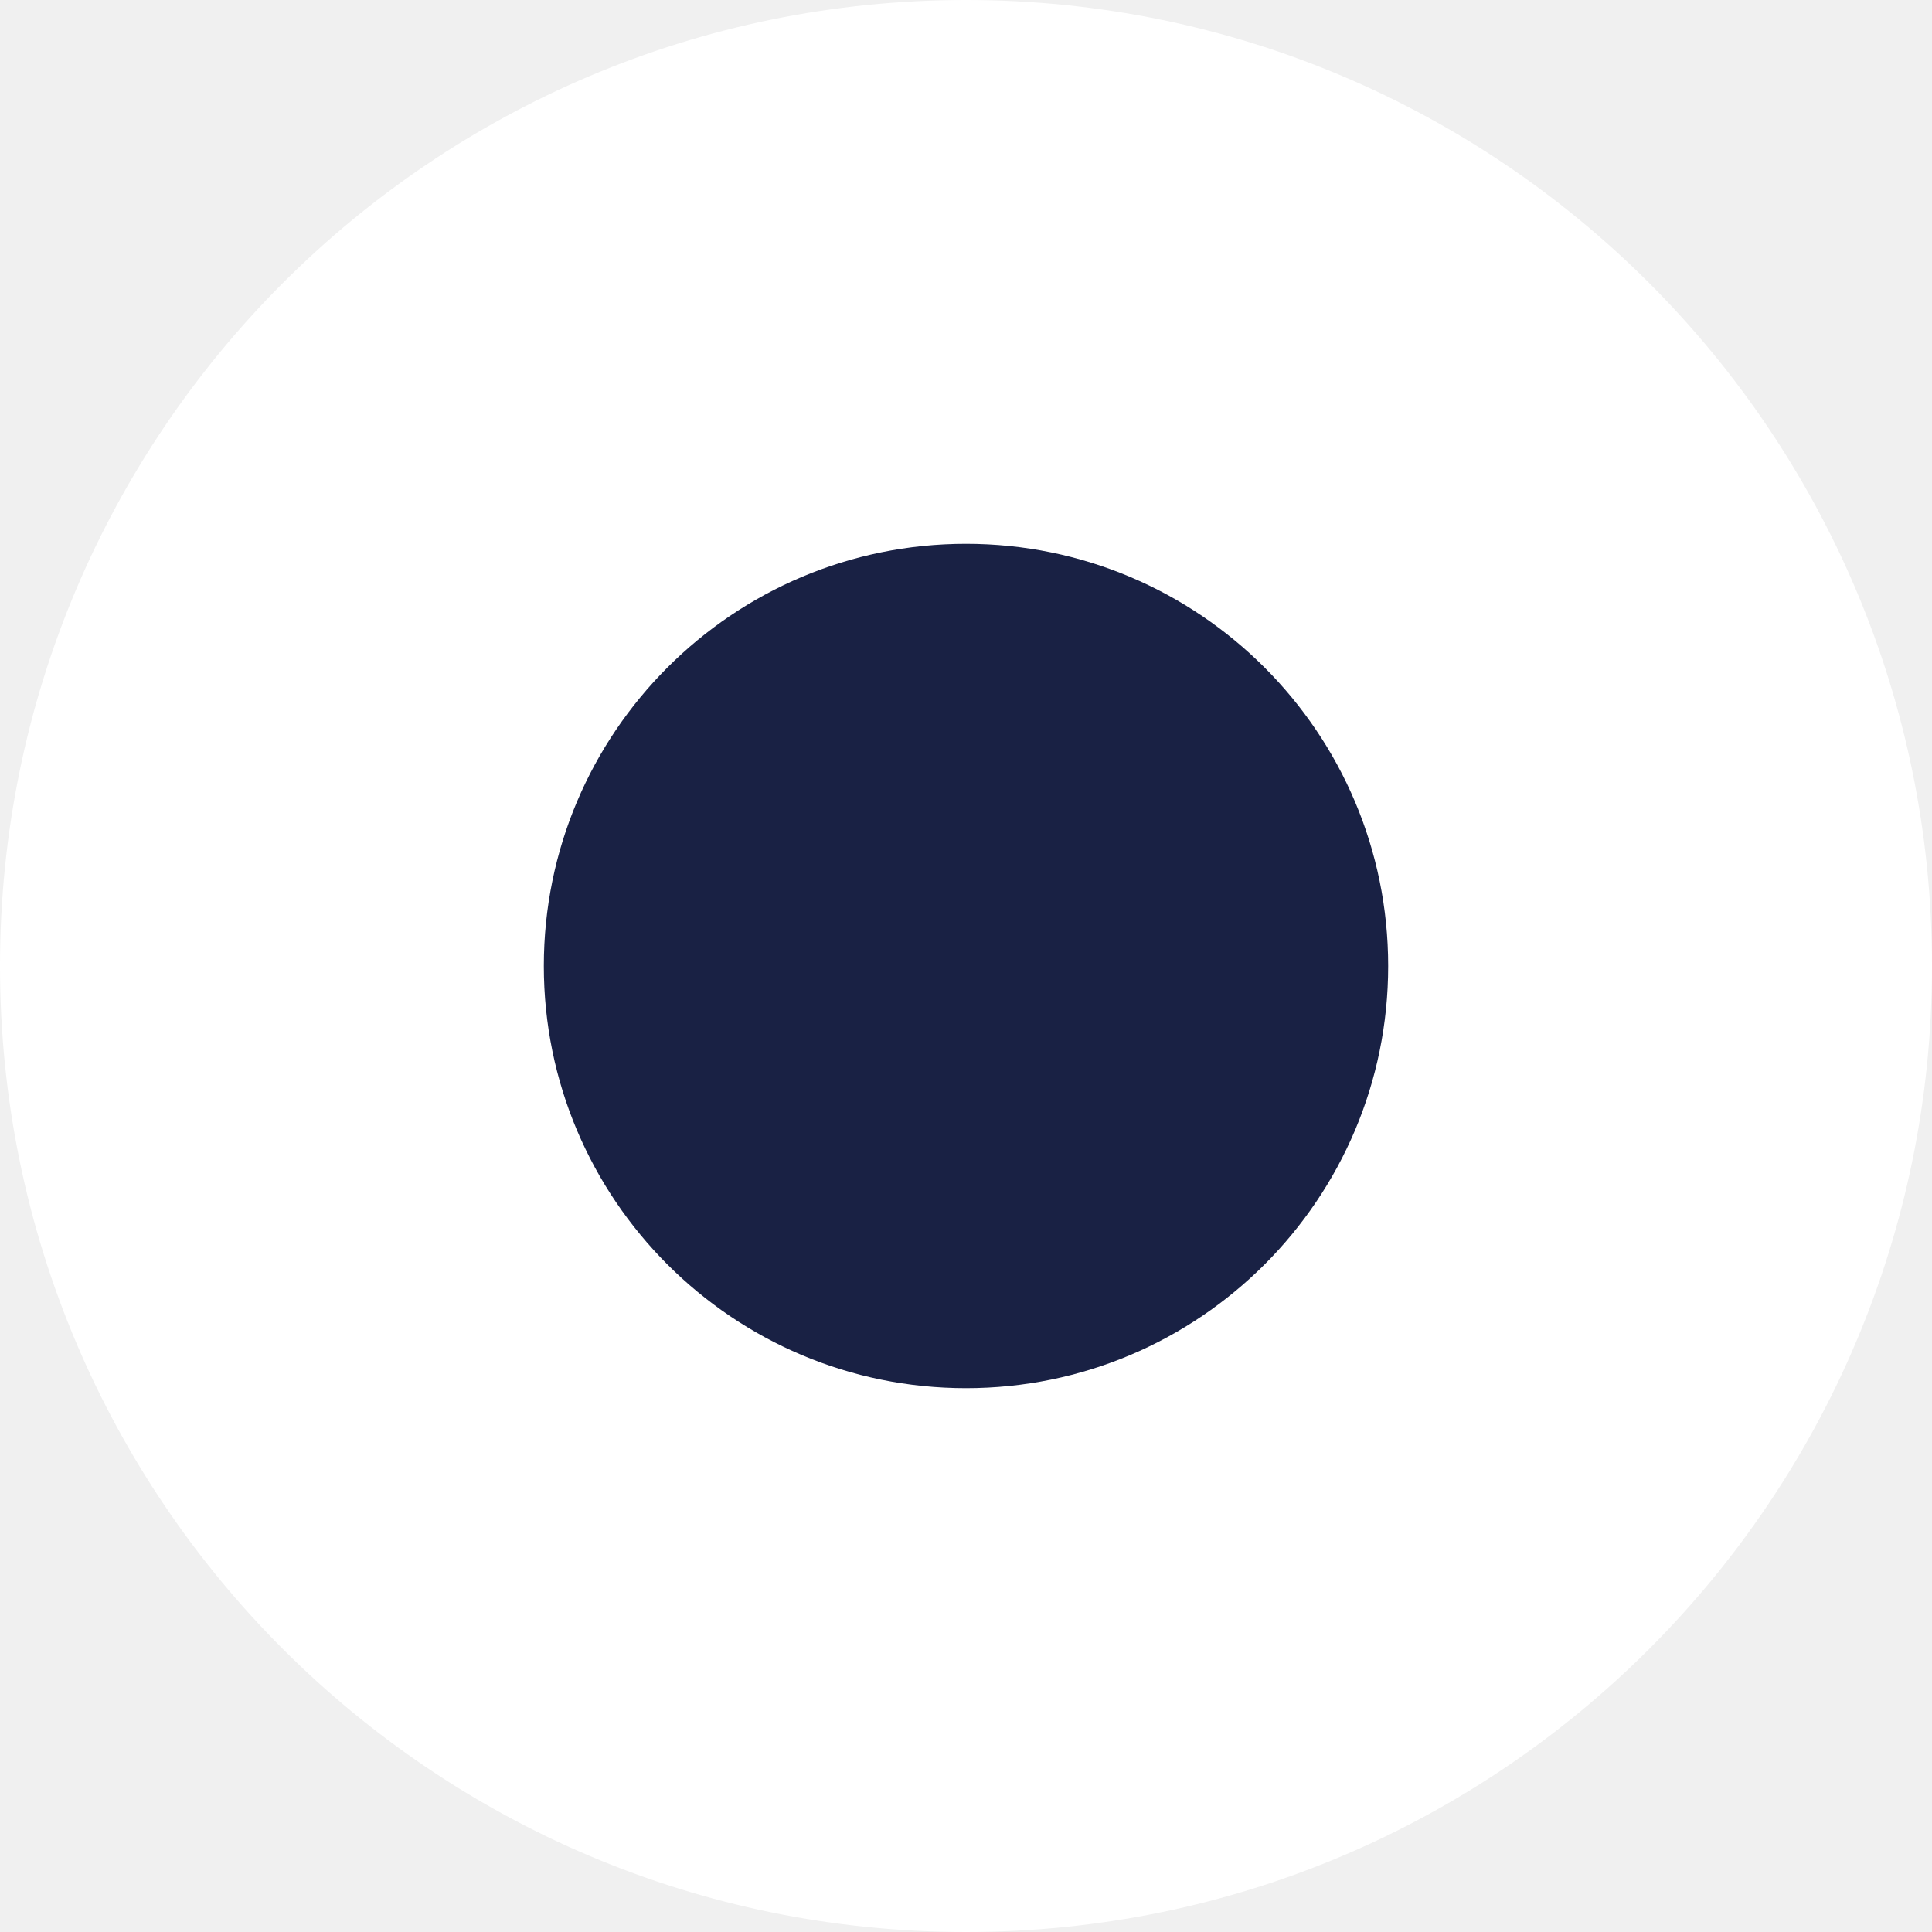
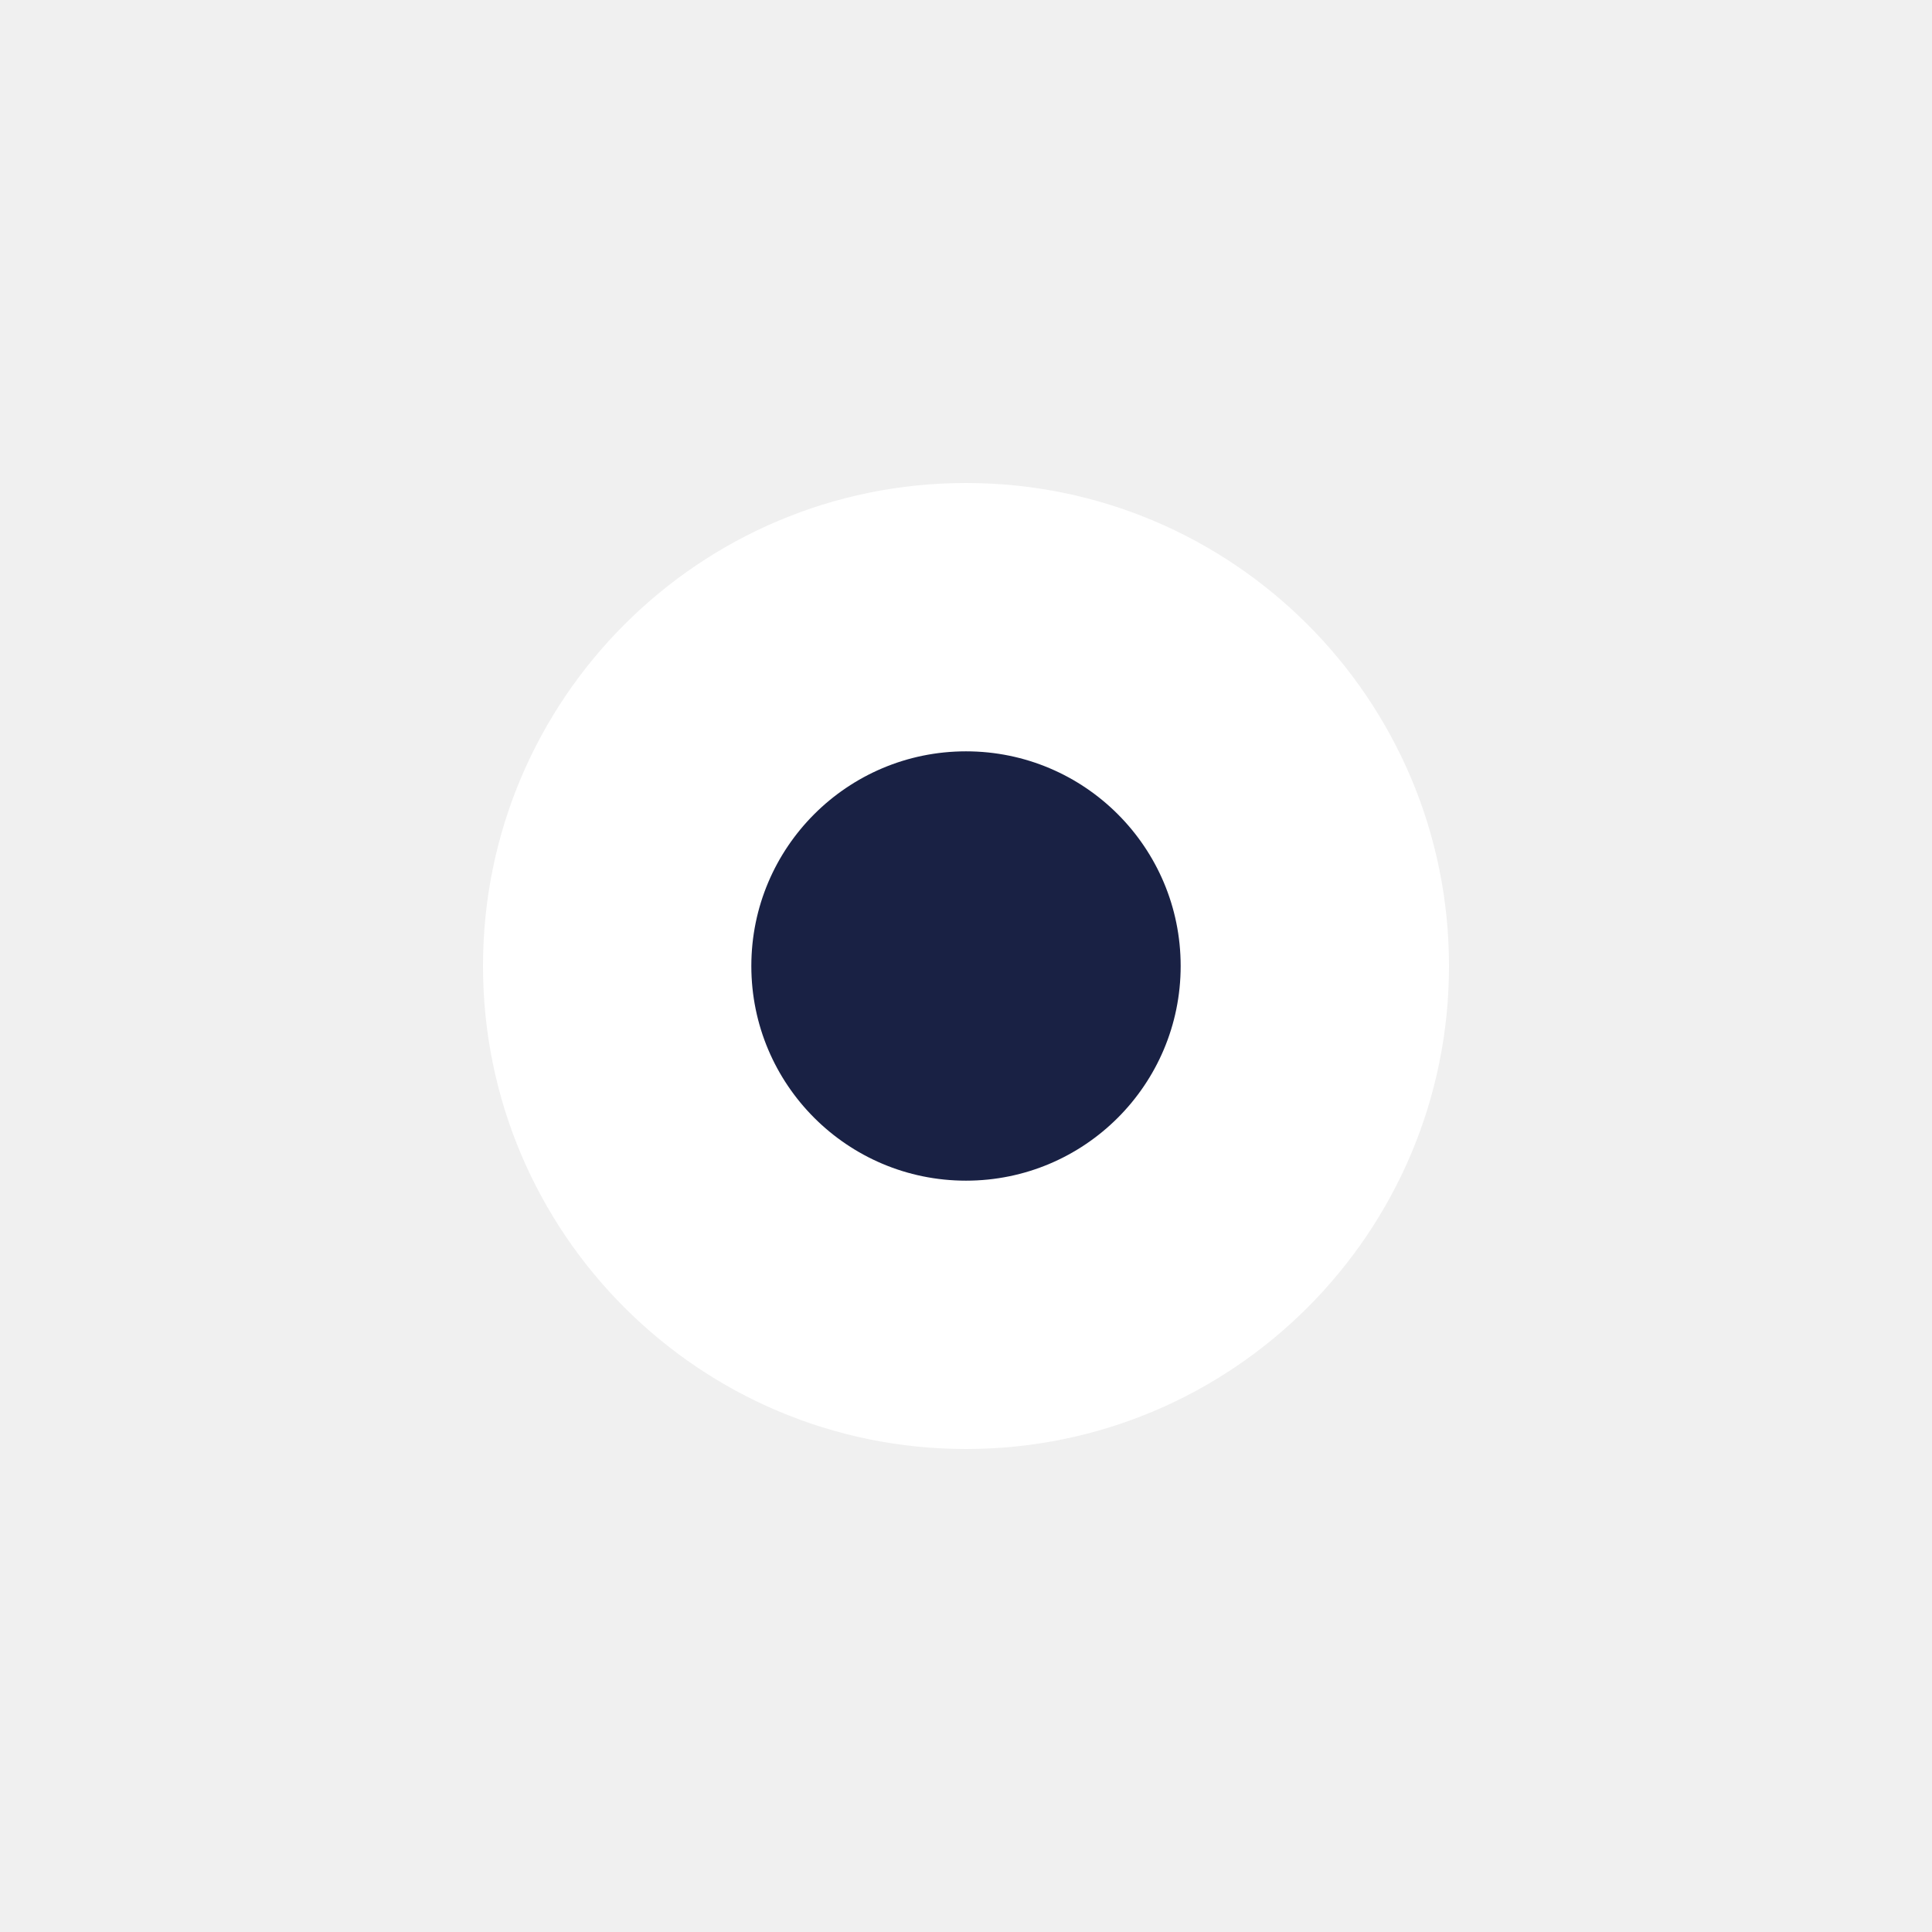
<svg xmlns="http://www.w3.org/2000/svg" viewBox="-9 -9 54 54">
-   <circle cx="18" cy="18" r="27" fill="#fff" />
-   <circle cx="18" cy="18" r="11.8" fill="#192144" />
+   <circle cx="18" cy="18" r="13.5" fill="#fff" />
+   <circle cx="18" cy="18" r="6" fill="#192144" />
</svg>
